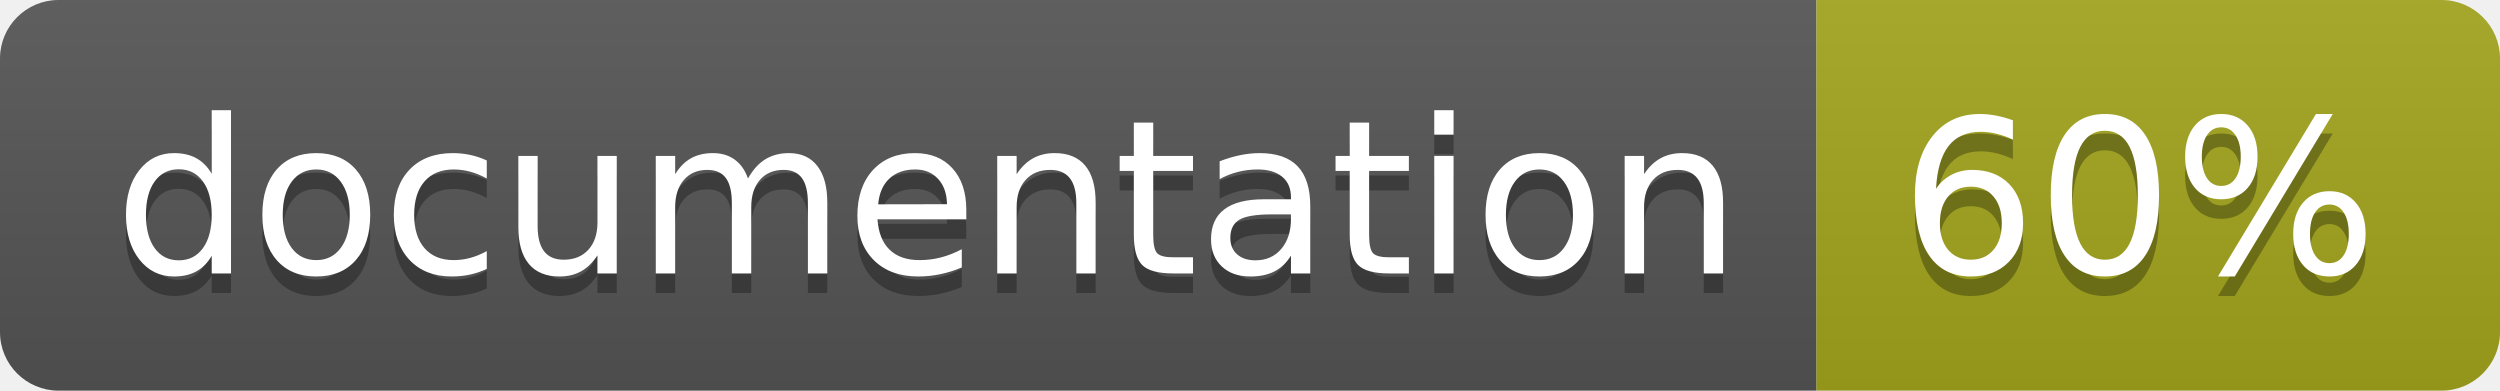
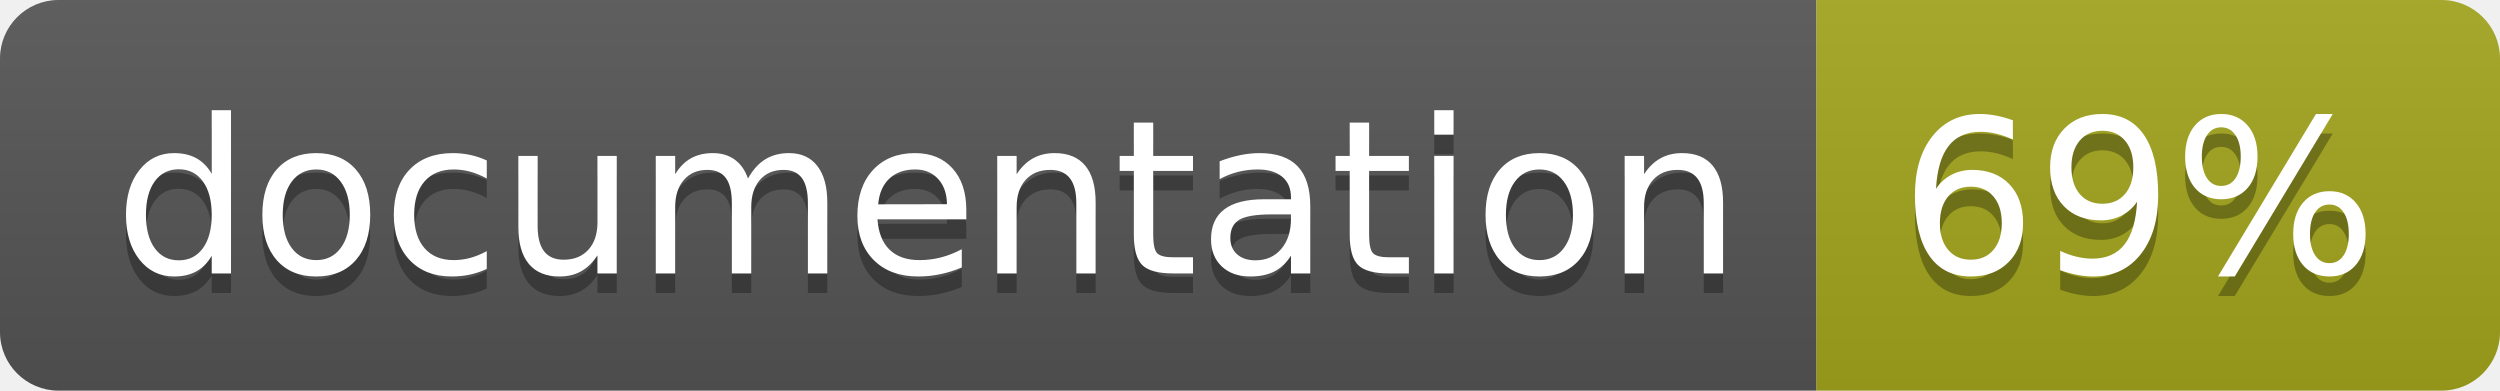
<svg xmlns="http://www.w3.org/2000/svg" width="128" height="20">
  <linearGradient id="b" x2="0" y2="100%">
    <stop offset="0" stop-color="#bbb" stop-opacity=".1" />
    <stop offset="1" stop-opacity=".1" />
  </linearGradient>
  <clipPath id="a">
    <rect width="128" height="20" rx="3" fill="#fff" />
  </clipPath>
  <g clip-path="url(#a)">
    <path fill="#555" d="M0 0h93v20H0z" />
    <path fill="#a4a61d" d="M93 0h35v20H93z" />
    <path fill="url(#b)" d="M0 0h128v20H0z" />
  </g>
  <g fill="#fff" text-anchor="middle" font-family="DejaVu Sans,Verdana,Geneva,sans-serif" font-size="110">
    <text x="475" y="150" fill="#010101" fill-opacity=".3" transform="scale(.1)" textLength="830">
      documentation
    </text>
    <text x="475" y="140" transform="scale(.1)" textLength="830">
      documentation
    </text>
    <text x="1095" y="150" fill="#010101" fill-opacity=".3" transform="scale(.1)" textLength="250">
-       60%
+       69%
    </text>
    <text x="1095" y="140" transform="scale(.1)" textLength="250">
-       60%
+       69%
    </text>
  </g>
</svg>
